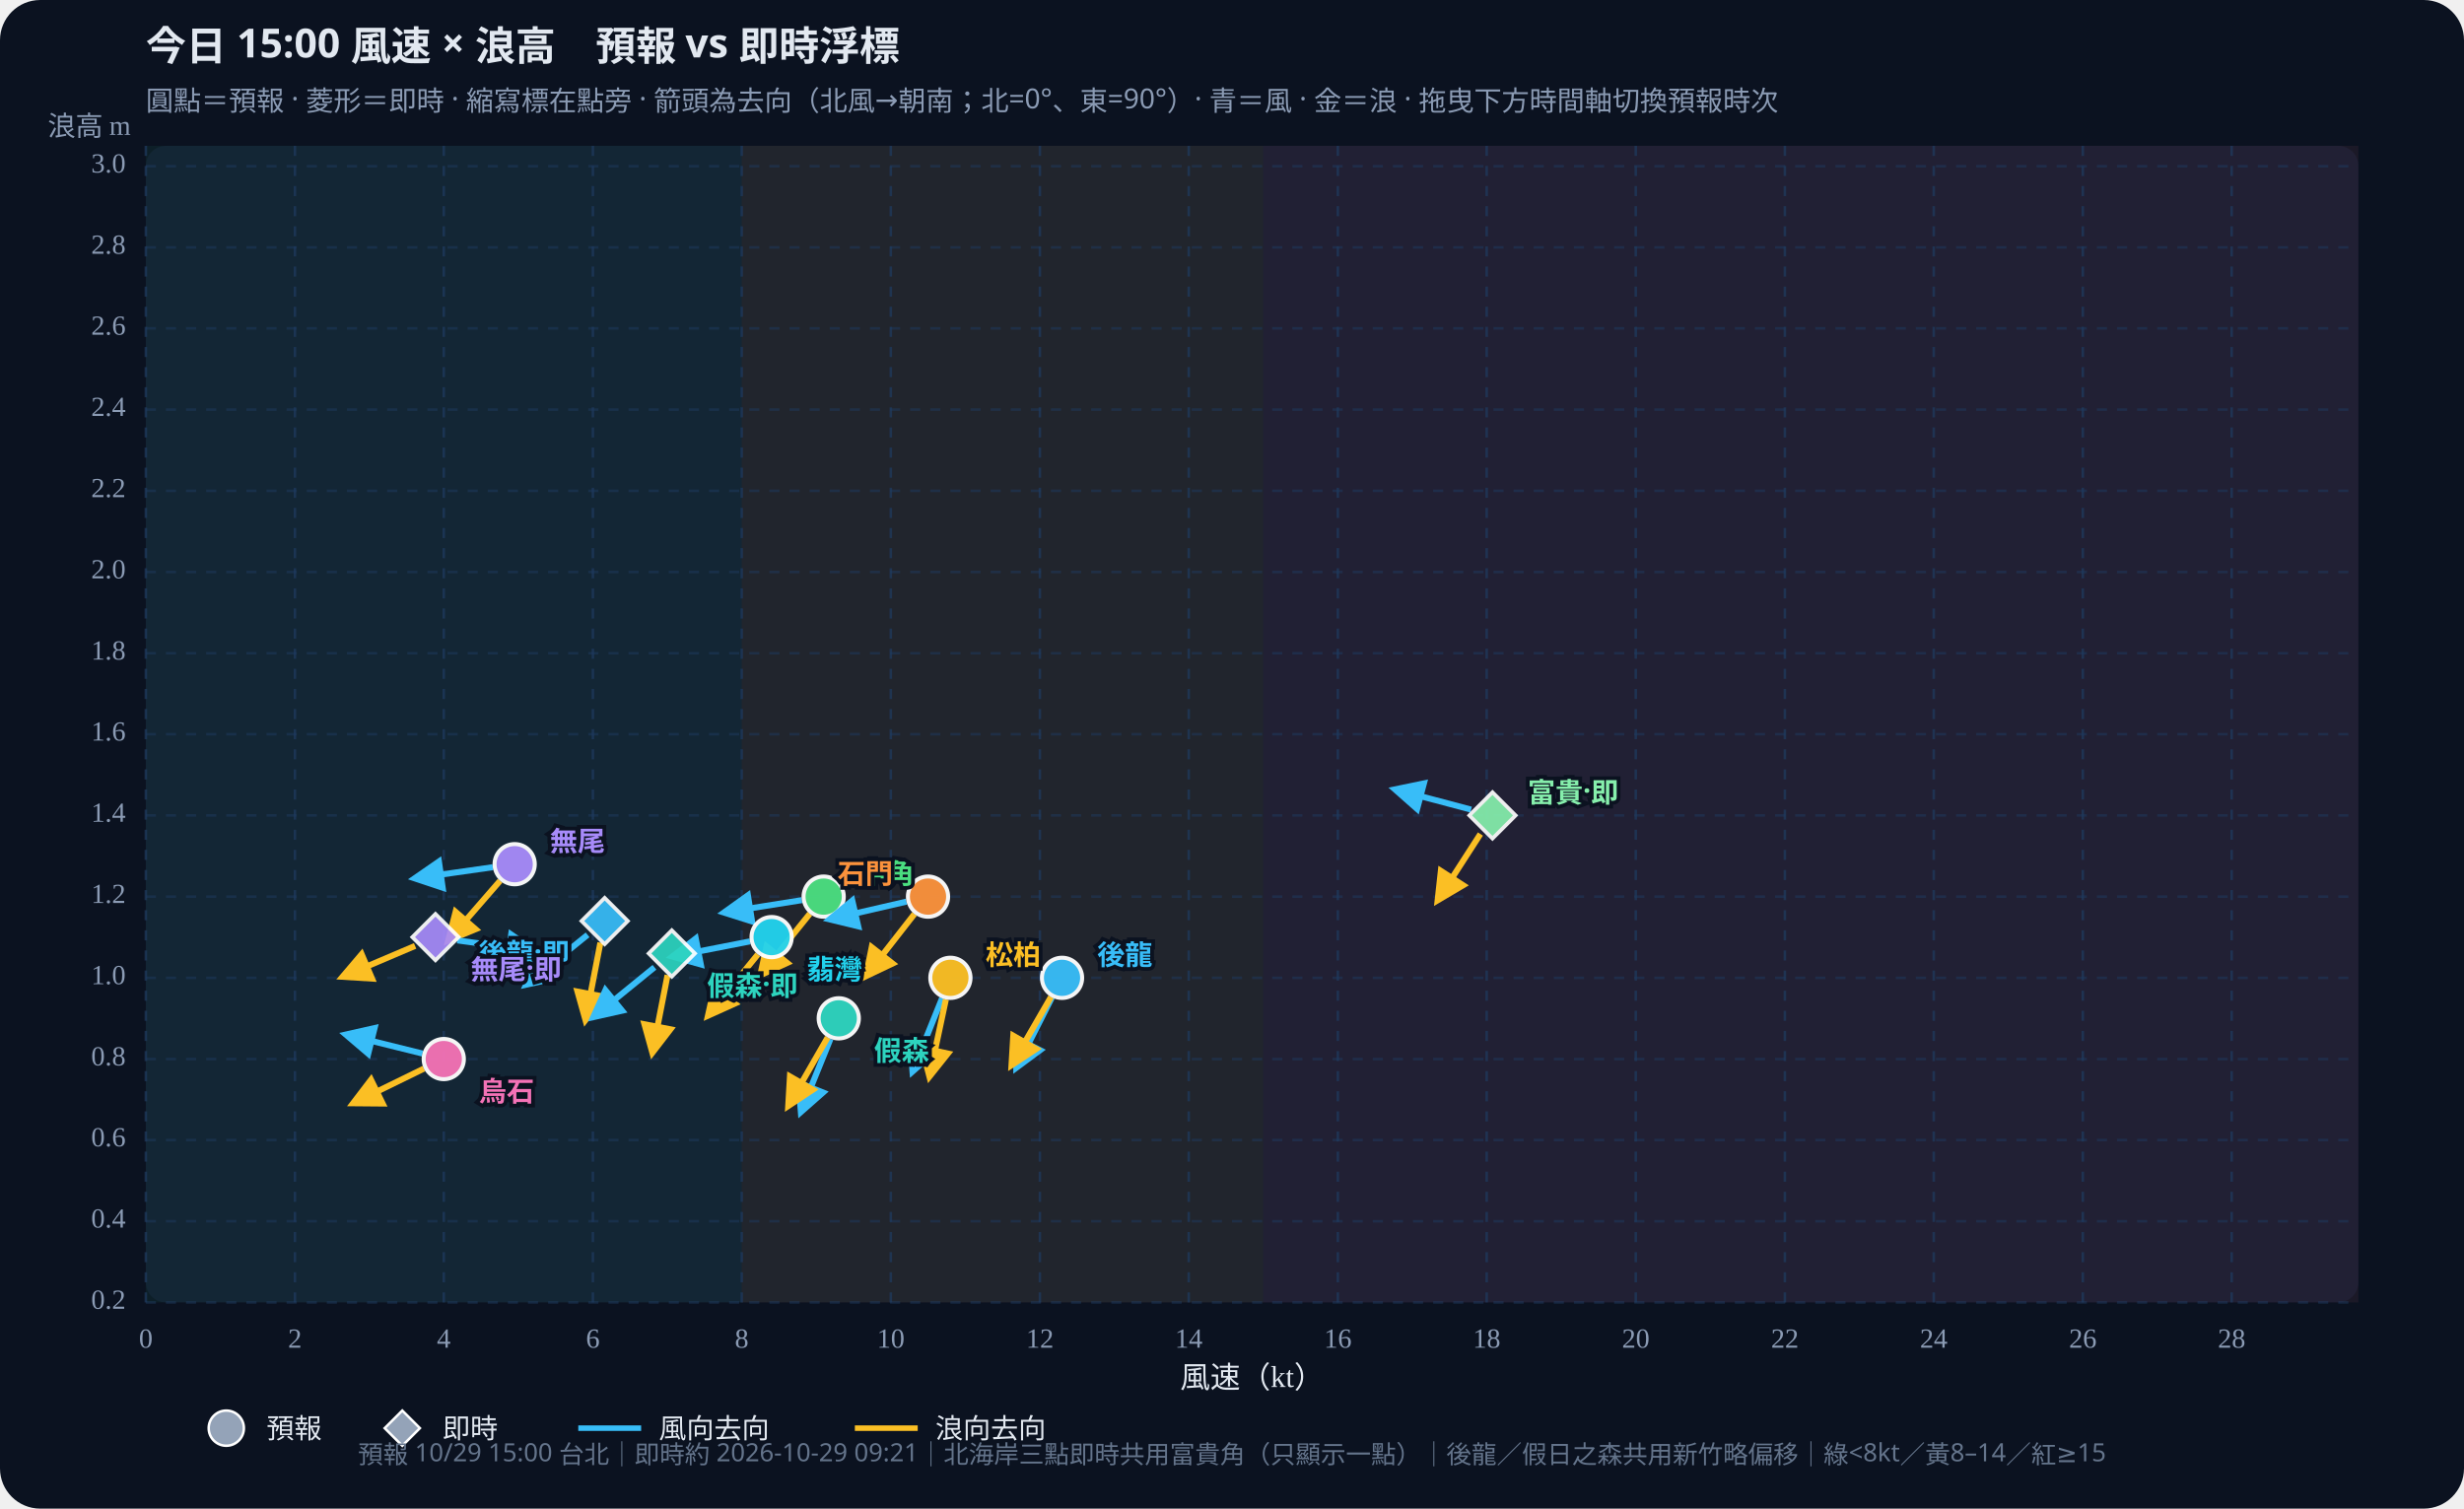
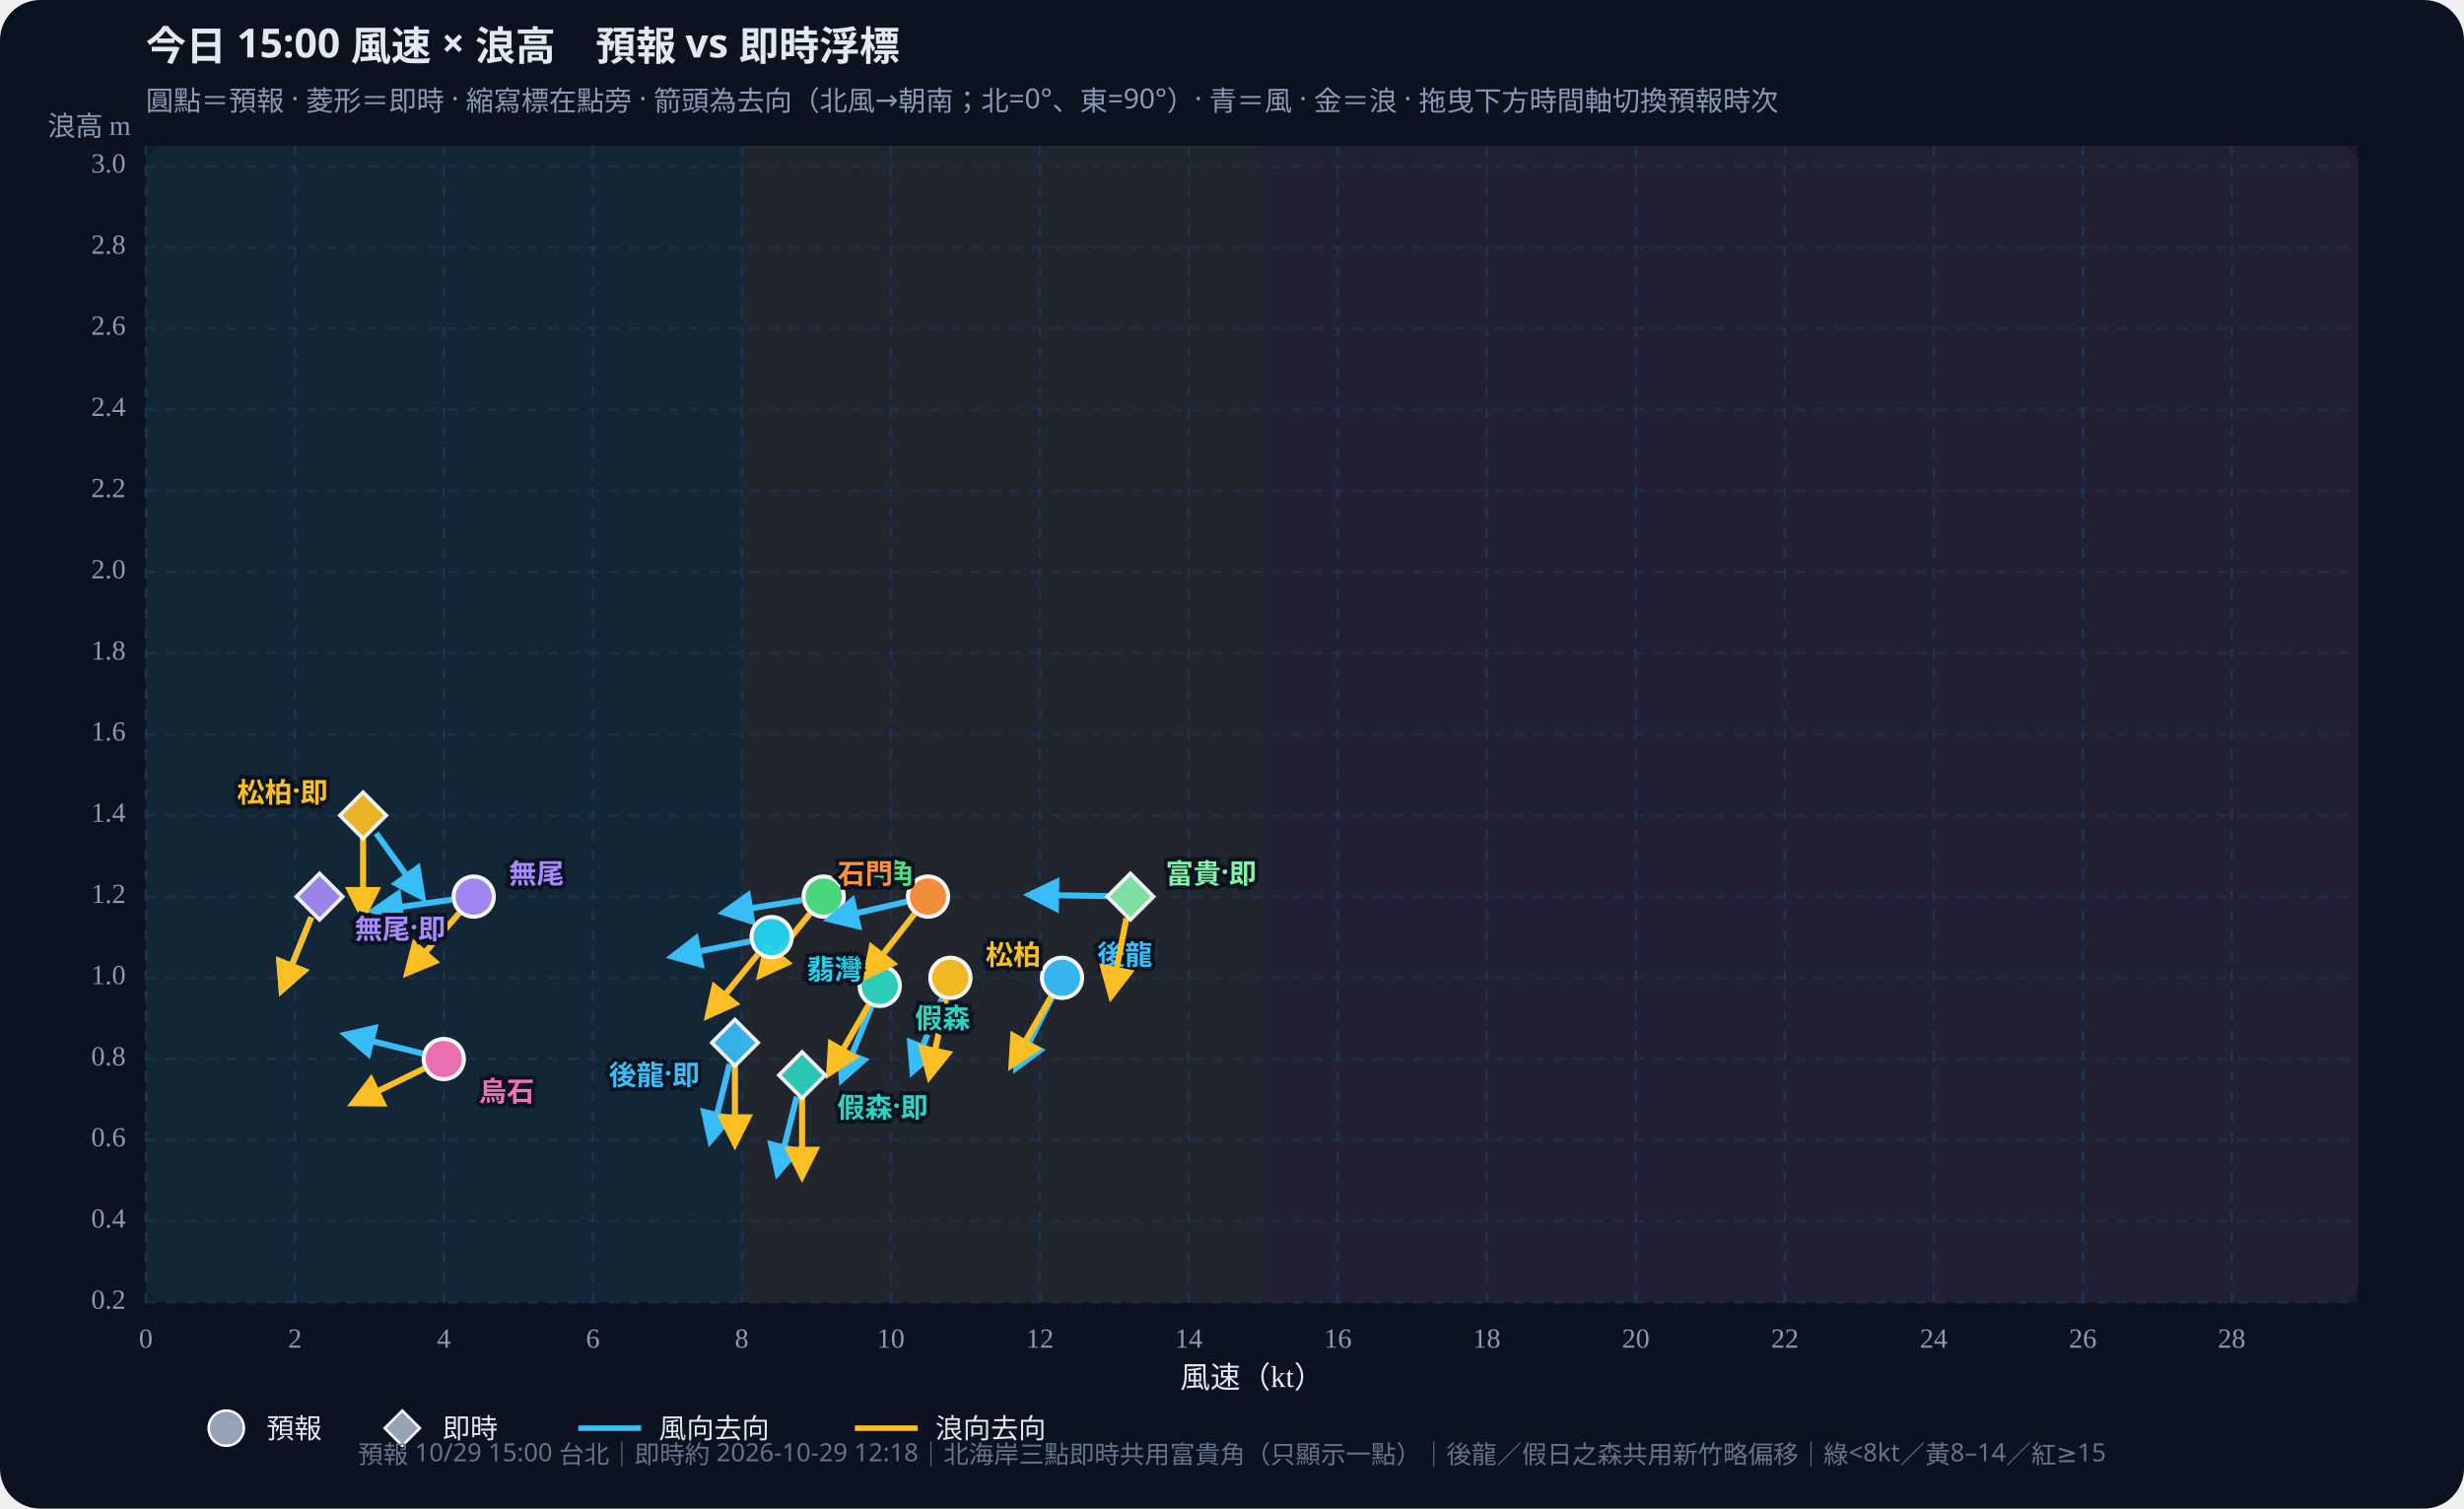
<svg xmlns="http://www.w3.org/2000/svg" id="wws-svg" viewBox="0 0 980 600" role="img" aria-label="風速與浪高散佈圖，可拖曳時間軸切換預報時次" style="width:100%;height:auto;display:block">
  <rect width="980" height="600" fill="#0b1220" rx="16" />
  <rect x="58" y="58" width="880" height="460" fill="#111a2e" rx="8" />
  <rect x="58.0" y="58" width="237.0" height="460" fill="#34d399" opacity="0.07" />
  <rect x="295.0" y="58" width="207.4" height="460" fill="#fbbf24" opacity="0.07" />
  <rect x="502.4" y="58" width="435.6" height="460" fill="#fb7185" opacity="0.07" />
  <defs>
    <marker id="arrow-38bdf8" viewBox="0 0 10 10" refX="8" refY="5" markerWidth="6" markerHeight="6" orient="auto-start-reverse">
      <path d="M0,0 L10,5 L0,10 z" fill="#38bdf8" />
    </marker>
    <marker id="arrow-fbbf24" viewBox="0 0 10 10" refX="8" refY="5" markerWidth="6" markerHeight="6" orient="auto-start-reverse">
      <path d="M0,0 L10,5 L0,10 z" fill="#fbbf24" />
    </marker>
  </defs>
  <text id="wws-title" x="58" y="24" fill="#e2e8f0" font-size="16" font-weight="700" font-family="Noto Sans TC,system-ui,sans-serif">今日 15:00 風速 × 浪高　預報 vs 即時浮標</text>
  <text x="58" y="44" fill="#8b9bb4" font-size="11" font-family="Noto Sans TC,system-ui,sans-serif">圓點＝預報 · 菱形＝即時 · 縮寫標在點旁 · 箭頭為去向（北風→朝南；北=0°、東=90°）· 青＝風 · 金＝浪 · 拖曳下方時間軸切換預報時次</text>
  <line x1="58.0" y1="58" x2="58.0" y2="518" stroke="#1e3a5f" stroke-dasharray="4 4" opacity="0.7" />
  <text x="58.0" y="536" text-anchor="middle" fill="#8b9bb4" font-size="11">0</text>
  <line x1="117.3" y1="58" x2="117.3" y2="518" stroke="#1e3a5f" stroke-dasharray="4 4" opacity="0.7" />
  <text x="117.3" y="536" text-anchor="middle" fill="#8b9bb4" font-size="11">2</text>
  <line x1="176.5" y1="58" x2="176.5" y2="518" stroke="#1e3a5f" stroke-dasharray="4 4" opacity="0.7" />
  <text x="176.5" y="536" text-anchor="middle" fill="#8b9bb4" font-size="11">4</text>
  <line x1="235.8" y1="58" x2="235.8" y2="518" stroke="#1e3a5f" stroke-dasharray="4 4" opacity="0.7" />
  <text x="235.8" y="536" text-anchor="middle" fill="#8b9bb4" font-size="11">6</text>
  <line x1="295.0" y1="58" x2="295.0" y2="518" stroke="#1e3a5f" stroke-dasharray="4 4" opacity="0.7" />
  <text x="295.0" y="536" text-anchor="middle" fill="#8b9bb4" font-size="11">8</text>
  <line x1="354.3" y1="58" x2="354.3" y2="518" stroke="#1e3a5f" stroke-dasharray="4 4" opacity="0.7" />
  <text x="354.3" y="536" text-anchor="middle" fill="#8b9bb4" font-size="11">10</text>
  <line x1="413.6" y1="58" x2="413.6" y2="518" stroke="#1e3a5f" stroke-dasharray="4 4" opacity="0.7" />
  <text x="413.6" y="536" text-anchor="middle" fill="#8b9bb4" font-size="11">12</text>
  <line x1="472.8" y1="58" x2="472.8" y2="518" stroke="#1e3a5f" stroke-dasharray="4 4" opacity="0.7" />
  <text x="472.8" y="536" text-anchor="middle" fill="#8b9bb4" font-size="11">14</text>
  <line x1="532.1" y1="58" x2="532.1" y2="518" stroke="#1e3a5f" stroke-dasharray="4 4" opacity="0.7" />
  <text x="532.1" y="536" text-anchor="middle" fill="#8b9bb4" font-size="11">16</text>
  <line x1="591.3" y1="58" x2="591.3" y2="518" stroke="#1e3a5f" stroke-dasharray="4 4" opacity="0.7" />
  <text x="591.3" y="536" text-anchor="middle" fill="#8b9bb4" font-size="11">18</text>
  <line x1="650.6" y1="58" x2="650.6" y2="518" stroke="#1e3a5f" stroke-dasharray="4 4" opacity="0.7" />
  <text x="650.6" y="536" text-anchor="middle" fill="#8b9bb4" font-size="11">20</text>
  <line x1="709.9" y1="58" x2="709.9" y2="518" stroke="#1e3a5f" stroke-dasharray="4 4" opacity="0.7" />
  <text x="709.9" y="536" text-anchor="middle" fill="#8b9bb4" font-size="11">22</text>
  <line x1="769.1" y1="58" x2="769.1" y2="518" stroke="#1e3a5f" stroke-dasharray="4 4" opacity="0.7" />
  <text x="769.1" y="536" text-anchor="middle" fill="#8b9bb4" font-size="11">24</text>
  <line x1="828.4" y1="58" x2="828.4" y2="518" stroke="#1e3a5f" stroke-dasharray="4 4" opacity="0.7" />
  <text x="828.4" y="536" text-anchor="middle" fill="#8b9bb4" font-size="11">26</text>
  <line x1="887.6" y1="58" x2="887.6" y2="518" stroke="#1e3a5f" stroke-dasharray="4 4" opacity="0.7" />
  <text x="887.6" y="536" text-anchor="middle" fill="#8b9bb4" font-size="11">28</text>
  <line x1="58" y1="518.0" x2="938" y2="518.0" stroke="#1e3a5f" stroke-dasharray="4 4" opacity="0.5" />
  <text x="50" y="518.0" text-anchor="end" dominant-baseline="middle" fill="#8b9bb4" font-size="11">0.2</text>
  <line x1="58" y1="485.7" x2="938" y2="485.7" stroke="#1e3a5f" stroke-dasharray="4 4" opacity="0.5" />
  <text x="50" y="485.7" text-anchor="end" dominant-baseline="middle" fill="#8b9bb4" font-size="11">0.4</text>
  <line x1="58" y1="453.4" x2="938" y2="453.4" stroke="#1e3a5f" stroke-dasharray="4 4" opacity="0.5" />
  <text x="50" y="453.4" text-anchor="end" dominant-baseline="middle" fill="#8b9bb4" font-size="11">0.6</text>
  <line x1="58" y1="421.2" x2="938" y2="421.2" stroke="#1e3a5f" stroke-dasharray="4 4" opacity="0.5" />
  <text x="50" y="421.2" text-anchor="end" dominant-baseline="middle" fill="#8b9bb4" font-size="11">0.8</text>
  <line x1="58" y1="388.9" x2="938" y2="388.9" stroke="#1e3a5f" stroke-dasharray="4 4" opacity="0.5" />
  <text x="50" y="388.9" text-anchor="end" dominant-baseline="middle" fill="#8b9bb4" font-size="11">1.0</text>
  <line x1="58" y1="356.6" x2="938" y2="356.6" stroke="#1e3a5f" stroke-dasharray="4 4" opacity="0.5" />
  <text x="50" y="356.6" text-anchor="end" dominant-baseline="middle" fill="#8b9bb4" font-size="11">1.2</text>
  <line x1="58" y1="324.3" x2="938" y2="324.3" stroke="#1e3a5f" stroke-dasharray="4 4" opacity="0.5" />
  <text x="50" y="324.3" text-anchor="end" dominant-baseline="middle" fill="#8b9bb4" font-size="11">1.4</text>
  <line x1="58" y1="292.0" x2="938" y2="292.0" stroke="#1e3a5f" stroke-dasharray="4 4" opacity="0.5" />
  <text x="50" y="292.0" text-anchor="end" dominant-baseline="middle" fill="#8b9bb4" font-size="11">1.6</text>
  <line x1="58" y1="259.8" x2="938" y2="259.8" stroke="#1e3a5f" stroke-dasharray="4 4" opacity="0.5" />
  <text x="50" y="259.8" text-anchor="end" dominant-baseline="middle" fill="#8b9bb4" font-size="11">1.8</text>
  <line x1="58" y1="227.5" x2="938" y2="227.5" stroke="#1e3a5f" stroke-dasharray="4 4" opacity="0.5" />
  <text x="50" y="227.5" text-anchor="end" dominant-baseline="middle" fill="#8b9bb4" font-size="11">2.0</text>
  <line x1="58" y1="195.2" x2="938" y2="195.2" stroke="#1e3a5f" stroke-dasharray="4 4" opacity="0.5" />
  <text x="50" y="195.2" text-anchor="end" dominant-baseline="middle" fill="#8b9bb4" font-size="11">2.2</text>
  <line x1="58" y1="162.9" x2="938" y2="162.9" stroke="#1e3a5f" stroke-dasharray="4 4" opacity="0.5" />
  <text x="50" y="162.9" text-anchor="end" dominant-baseline="middle" fill="#8b9bb4" font-size="11">2.4</text>
  <line x1="58" y1="130.6" x2="938" y2="130.6" stroke="#1e3a5f" stroke-dasharray="4 4" opacity="0.5" />
  <text x="50" y="130.6" text-anchor="end" dominant-baseline="middle" fill="#8b9bb4" font-size="11">2.6</text>
  <line x1="58" y1="98.4" x2="938" y2="98.4" stroke="#1e3a5f" stroke-dasharray="4 4" opacity="0.5" />
  <text x="50" y="98.4" text-anchor="end" dominant-baseline="middle" fill="#8b9bb4" font-size="11">2.8</text>
  <line x1="58" y1="66.1" x2="938" y2="66.1" stroke="#1e3a5f" stroke-dasharray="4 4" opacity="0.5" />
  <text x="50" y="66.1" text-anchor="end" dominant-baseline="middle" fill="#8b9bb4" font-size="11">3.0</text>
  <text x="498" y="552" text-anchor="middle" fill="#e2e8f0" font-size="12">風速（kt）</text>
  <text x="52" y="54" text-anchor="end" fill="#8b9bb4" font-size="11">浪高 m</text>
  <g id="wws-forecast-layer">
    <line x1="418.4" y1="396.7" x2="404.3" y2="424.5" stroke="#38bdf8" stroke-width="2.4" marker-end="url(#arrow-38bdf8)" />
    <line x1="418.0" y1="396.5" x2="402.4" y2="423.5" stroke="#fbbf24" stroke-width="2.4" marker-end="url(#arrow-fbbf24)" />
    <circle cx="422.4" cy="388.9" r="8.0" fill="#38bdf8" stroke="#fff" stroke-width="1.6" opacity="0.95" />
-     <line x1="330.3" y1="413.2" x2="318.6" y2="442.1" stroke="#38bdf8" stroke-width="2.4" marker-end="url(#arrow-38bdf8)" />
-     <line x1="329.2" y1="412.6" x2="313.6" y2="439.7" stroke="#fbbf24" stroke-width="2.4" marker-end="url(#arrow-fbbf24)" />
-     <circle cx="333.6" cy="405.0" r="8.0" fill="#2dd4bf" stroke="#fff" stroke-width="1.6" opacity="0.95" />
+     <line x1="346.6" y1="400.3" x2="334.9" y2="429.2" stroke="#38bdf8" stroke-width="2.4" marker-end="url(#arrow-38bdf8)" />
+     <line x1="345.5" y1="399.7" x2="329.9" y2="426.7" stroke="#fbbf24" stroke-width="2.4" marker-end="url(#arrow-fbbf24)" />
+     <circle cx="349.9" cy="392.1" r="8.0" fill="#2dd4bf" stroke="#fff" stroke-width="1.6" opacity="0.95" />
    <line x1="374.7" y1="397.0" x2="363.0" y2="426.0" stroke="#38bdf8" stroke-width="2.4" marker-end="url(#arrow-38bdf8)" />
    <line x1="376.2" y1="397.5" x2="369.7" y2="428.0" stroke="#fbbf24" stroke-width="2.4" marker-end="url(#arrow-fbbf24)" />
    <circle cx="378.0" cy="388.9" r="8.0" fill="#fbbf24" stroke="#fff" stroke-width="1.6" opacity="0.95" />
    <line x1="318.9" y1="358.0" x2="288.1" y2="362.9" stroke="#38bdf8" stroke-width="2.4" marker-end="url(#arrow-38bdf8)" />
    <line x1="322.1" y1="363.4" x2="302.5" y2="387.7" stroke="#fbbf24" stroke-width="2.4" marker-end="url(#arrow-fbbf24)" />
    <circle cx="327.6" cy="356.6" r="8.0" fill="#4ade80" stroke="#fff" stroke-width="1.6" opacity="0.95" />
    <line x1="298.3" y1="374.4" x2="267.6" y2="380.4" stroke="#38bdf8" stroke-width="2.4" marker-end="url(#arrow-38bdf8)" />
    <line x1="301.4" y1="379.6" x2="281.7" y2="403.8" stroke="#fbbf24" stroke-width="2.4" marker-end="url(#arrow-fbbf24)" />
    <circle cx="306.9" cy="372.7" r="8.0" fill="#22d3ee" stroke="#fff" stroke-width="1.6" opacity="0.95" />
    <line x1="360.5" y1="358.6" x2="330.1" y2="365.6" stroke="#38bdf8" stroke-width="2.4" marker-end="url(#arrow-38bdf8)" />
    <line x1="363.7" y1="363.5" x2="344.5" y2="388.1" stroke="#fbbf24" stroke-width="2.4" marker-end="url(#arrow-fbbf24)" />
    <circle cx="369.1" cy="356.6" r="8.0" fill="#fb923c" stroke="#fff" stroke-width="1.6" opacity="0.95" />
-     <line x1="196.0" y1="344.9" x2="165.1" y2="349.3" stroke="#38bdf8" stroke-width="2.4" marker-end="url(#arrow-38bdf8)" />
-     <line x1="198.9" y1="350.3" x2="178.4" y2="373.9" stroke="#fbbf24" stroke-width="2.4" marker-end="url(#arrow-fbbf24)" />
-     <circle cx="204.7" cy="343.7" r="8.0" fill="#a78bfa" stroke="#fff" stroke-width="1.6" opacity="0.95" />
+     <line x1="179.7" y1="357.8" x2="148.8" y2="362.2" stroke="#38bdf8" stroke-width="2.4" marker-end="url(#arrow-38bdf8)" />
+     <line x1="182.6" y1="363.2" x2="162.1" y2="386.8" stroke="#fbbf24" stroke-width="2.4" marker-end="url(#arrow-fbbf24)" />
+     <circle cx="188.4" cy="356.6" r="8.0" fill="#a78bfa" stroke="#fff" stroke-width="1.6" opacity="0.95" />
    <line x1="168.0" y1="419.0" x2="137.7" y2="411.5" stroke="#38bdf8" stroke-width="2.4" marker-end="url(#arrow-38bdf8)" />
    <line x1="168.6" y1="425.0" x2="140.6" y2="438.7" stroke="#fbbf24" stroke-width="2.4" marker-end="url(#arrow-fbbf24)" />
    <circle cx="176.5" cy="421.2" r="8.0" fill="#f472b6" stroke="#fff" stroke-width="1.6" opacity="0.95" />
    <text x="436.4" y="378.9" text-anchor="start" dominant-baseline="central" fill="#38bdf8" font-size="11" font-weight="700" font-family="Noto Sans TC,system-ui,sans-serif" stroke="#0b1220" stroke-width="3" paint-order="stroke">後龍</text>
-     <text x="347.6" y="417.0" text-anchor="start" dominant-baseline="central" fill="#2dd4bf" font-size="11" font-weight="700" font-family="Noto Sans TC,system-ui,sans-serif" stroke="#0b1220" stroke-width="3" paint-order="stroke">假森</text>
+     <text x="363.9" y="404.1" text-anchor="start" dominant-baseline="central" fill="#2dd4bf" font-size="11" font-weight="700" font-family="Noto Sans TC,system-ui,sans-serif" stroke="#0b1220" stroke-width="3" paint-order="stroke">假森</text>
    <text x="392.0" y="378.9" text-anchor="start" dominant-baseline="central" fill="#fbbf24" font-size="11" font-weight="700" font-family="Noto Sans TC,system-ui,sans-serif" stroke="#0b1220" stroke-width="3" paint-order="stroke">松柏</text>
    <text x="341.6" y="346.6" text-anchor="start" dominant-baseline="central" fill="#4ade80" font-size="11" font-weight="700" font-family="Noto Sans TC,system-ui,sans-serif" stroke="#0b1220" stroke-width="3" paint-order="stroke">中角</text>
    <text x="320.9" y="384.7" text-anchor="start" dominant-baseline="central" fill="#22d3ee" font-size="11" font-weight="700" font-family="Noto Sans TC,system-ui,sans-serif" stroke="#0b1220" stroke-width="3" paint-order="stroke">翡灣</text>
    <text x="355.1" y="346.6" text-anchor="end" dominant-baseline="central" fill="#fb923c" font-size="11" font-weight="700" font-family="Noto Sans TC,system-ui,sans-serif" stroke="#0b1220" stroke-width="3" paint-order="stroke">石門</text>
-     <text x="218.7" y="333.7" text-anchor="start" dominant-baseline="central" fill="#a78bfa" font-size="11" font-weight="700" font-family="Noto Sans TC,system-ui,sans-serif" stroke="#0b1220" stroke-width="3" paint-order="stroke">無尾</text>
+     <text x="202.4" y="346.6" text-anchor="start" dominant-baseline="central" fill="#a78bfa" font-size="11" font-weight="700" font-family="Noto Sans TC,system-ui,sans-serif" stroke="#0b1220" stroke-width="3" paint-order="stroke">無尾</text>
    <text x="190.5" y="433.2" text-anchor="start" dominant-baseline="central" fill="#f472b6" font-size="11" font-weight="700" font-family="Noto Sans TC,system-ui,sans-serif" stroke="#0b1220" stroke-width="3" paint-order="stroke">烏石</text>
  </g>
  <g id="wws-live-layer">
-     <line x1="233.7" y1="371.8" x2="209.4" y2="391.5" stroke="#38bdf8" stroke-width="2.4" marker-end="url(#arrow-38bdf8)" />
-     <line x1="238.8" y1="374.9" x2="232.9" y2="405.5" stroke="#fbbf24" stroke-width="2.4" marker-end="url(#arrow-fbbf24)" />
-     <polygon points="240.5,357.1 249.7,366.3 240.5,375.5 231.3,366.3" fill="#38bdf8" stroke="#fff" stroke-width="1.5" opacity="0.92" />
-     <line x1="260.3" y1="384.7" x2="236.1" y2="404.4" stroke="#38bdf8" stroke-width="2.4" marker-end="url(#arrow-38bdf8)" />
-     <line x1="265.5" y1="387.8" x2="259.5" y2="418.5" stroke="#fbbf24" stroke-width="2.4" marker-end="url(#arrow-fbbf24)" />
-     <polygon points="267.2,370.0 276.4,379.2 267.2,388.4 258.0,379.2" fill="#2dd4bf" stroke="#fff" stroke-width="1.5" opacity="0.92" />
-     <line x1="585.1" y1="322.0" x2="555.0" y2="314.0" stroke="#38bdf8" stroke-width="2.4" marker-end="url(#arrow-38bdf8)" />
-     <line x1="588.8" y1="331.7" x2="571.9" y2="357.9" stroke="#fbbf24" stroke-width="2.4" marker-end="url(#arrow-fbbf24)" />
-     <polygon points="593.6,315.1 602.8,324.3 593.6,333.5 584.4,324.3" fill="#86efac" stroke="#fff" stroke-width="1.5" opacity="0.92" />
-     <line x1="181.9" y1="374.0" x2="212.8" y2="378.3" stroke="#38bdf8" stroke-width="2.4" marker-end="url(#arrow-38bdf8)" />
-     <line x1="165.1" y1="376.2" x2="136.4" y2="388.4" stroke="#fbbf24" stroke-width="2.4" marker-end="url(#arrow-fbbf24)" />
-     <polygon points="173.2,363.5 182.4,372.7 173.2,381.9 164.0,372.7" fill="#a78bfa" stroke="#fff" stroke-width="1.5" opacity="0.92" />
-     <text x="226.5" y="378.3" text-anchor="end" dominant-baseline="central" fill="#38bdf8" font-size="11" font-weight="700" font-family="Noto Sans TC,system-ui,sans-serif" stroke="#0b1220" stroke-width="3" paint-order="stroke">後龍·即</text>
-     <text x="281.2" y="391.2" text-anchor="start" dominant-baseline="central" fill="#2dd4bf" font-size="11" font-weight="700" font-family="Noto Sans TC,system-ui,sans-serif" stroke="#0b1220" stroke-width="3" paint-order="stroke">假森·即</text>
-     <text x="607.6" y="314.3" text-anchor="start" dominant-baseline="central" fill="#86efac" font-size="11" font-weight="700" font-family="Noto Sans TC,system-ui,sans-serif" stroke="#0b1220" stroke-width="3" paint-order="stroke">富貴·即</text>
-     <text x="187.2" y="384.7" text-anchor="start" dominant-baseline="central" fill="#a78bfa" font-size="11" font-weight="700" font-family="Noto Sans TC,system-ui,sans-serif" stroke="#0b1220" stroke-width="3" paint-order="stroke">無尾·即</text>
+     <line x1="290.2" y1="423.2" x2="282.6" y2="453.5" stroke="#38bdf8" stroke-width="2.4" marker-end="url(#arrow-38bdf8)" />
+     <line x1="292.3" y1="423.5" x2="292.3" y2="454.7" stroke="#fbbf24" stroke-width="2.4" marker-end="url(#arrow-fbbf24)" />
+     <polygon points="292.3,405.5 301.5,414.7 292.3,423.9 283.1,414.7" fill="#38bdf8" stroke="#fff" stroke-width="1.5" opacity="0.92" />
+     <line x1="316.9" y1="436.2" x2="309.3" y2="466.4" stroke="#38bdf8" stroke-width="2.4" marker-end="url(#arrow-38bdf8)" />
+     <line x1="319.0" y1="436.4" x2="319.0" y2="467.6" stroke="#fbbf24" stroke-width="2.4" marker-end="url(#arrow-fbbf24)" />
+     <polygon points="319.0,418.4 328.2,427.6 319.0,436.8 309.8,427.6" fill="#2dd4bf" stroke="#fff" stroke-width="1.5" opacity="0.92" />
+     <line x1="149.6" y1="331.4" x2="167.9" y2="356.7" stroke="#38bdf8" stroke-width="2.4" marker-end="url(#arrow-38bdf8)" />
+     <line x1="144.4" y1="333.1" x2="144.4" y2="364.3" stroke="#fbbf24" stroke-width="2.4" marker-end="url(#arrow-fbbf24)" />
+     <polygon points="144.4,315.1 153.6,324.3 144.4,333.5 135.2,324.3" fill="#fbbf24" stroke="#fff" stroke-width="1.5" opacity="0.92" />
+     <line x1="440.8" y1="356.4" x2="409.7" y2="355.9" stroke="#38bdf8" stroke-width="2.4" marker-end="url(#arrow-38bdf8)" />
+     <line x1="448.0" y1="365.2" x2="442.0" y2="395.9" stroke="#fbbf24" stroke-width="2.4" marker-end="url(#arrow-fbbf24)" />
+     <polygon points="449.6,347.4 458.8,356.6 449.6,365.8 440.4,356.6" fill="#86efac" stroke="#fff" stroke-width="1.5" opacity="0.92" />
+     <line x1="123.8" y1="364.8" x2="112.1" y2="393.7" stroke="#38bdf8" stroke-width="2.4" marker-end="url(#arrow-38bdf8)" />
+     <line x1="123.8" y1="364.8" x2="112.1" y2="393.7" stroke="#fbbf24" stroke-width="2.4" marker-end="url(#arrow-fbbf24)" />
+     <polygon points="127.1,347.4 136.3,356.6 127.1,365.8 117.9,356.6" fill="#a78bfa" stroke="#fff" stroke-width="1.5" opacity="0.92" />
+     <text x="278.3" y="426.7" text-anchor="end" dominant-baseline="central" fill="#38bdf8" font-size="11" font-weight="700" font-family="Noto Sans TC,system-ui,sans-serif" stroke="#0b1220" stroke-width="3" paint-order="stroke">後龍·即</text>
+     <text x="333.0" y="439.6" text-anchor="start" dominant-baseline="central" fill="#2dd4bf" font-size="11" font-weight="700" font-family="Noto Sans TC,system-ui,sans-serif" stroke="#0b1220" stroke-width="3" paint-order="stroke">假森·即</text>
+     <text x="130.4" y="314.3" text-anchor="end" dominant-baseline="central" fill="#fbbf24" font-size="11" font-weight="700" font-family="Noto Sans TC,system-ui,sans-serif" stroke="#0b1220" stroke-width="3" paint-order="stroke">松柏·即</text>
+     <text x="463.6" y="346.6" text-anchor="start" dominant-baseline="central" fill="#86efac" font-size="11" font-weight="700" font-family="Noto Sans TC,system-ui,sans-serif" stroke="#0b1220" stroke-width="3" paint-order="stroke">富貴·即</text>
+     <text x="141.1" y="368.6" text-anchor="start" dominant-baseline="central" fill="#a78bfa" font-size="11" font-weight="700" font-family="Noto Sans TC,system-ui,sans-serif" stroke="#0b1220" stroke-width="3" paint-order="stroke">無尾·即</text>
  </g>
  <circle cx="90" cy="568" r="7" fill="#94a3b8" stroke="#fff" />
  <text x="106" y="572" fill="#e2e8f0" font-size="11" font-family="Noto Sans TC,system-ui,sans-serif">預報</text>
  <polygon points="160,561 167,568 160,575 153,568" fill="#94a3b8" stroke="#fff" />
  <text x="176" y="572" fill="#e2e8f0" font-size="11" font-family="Noto Sans TC,system-ui,sans-serif">即時</text>
  <line x1="230" y1="568" x2="255" y2="568" stroke="#38bdf8" stroke-width="2.2" />
  <text x="262" y="572" fill="#e2e8f0" font-size="11" font-family="Noto Sans TC,system-ui,sans-serif">風向去向</text>
  <line x1="340" y1="568" x2="365" y2="568" stroke="#fbbf24" stroke-width="2.2" />
  <text x="372" y="572" fill="#e2e8f0" font-size="11" font-family="Noto Sans TC,system-ui,sans-serif">浪向去向</text>
-   <text id="wws-foot" x="490" y="582" text-anchor="middle" fill="#64748b" font-size="10" font-family="Noto Sans TC,system-ui,sans-serif">預報 10/29 15:00 台北｜即時約 2026-10-29 09:21｜北海岸三點即時共用富貴角（只顯示一點）｜後龍／假日之森共用新竹略偏移｜綠&lt;8kt／黃8–14／紅≥15</text>
+   <text id="wws-foot" x="490" y="582" text-anchor="middle" fill="#64748b" font-size="10" font-family="Noto Sans TC,system-ui,sans-serif">預報 10/29 15:00 台北｜即時約 2026-10-29 12:18｜北海岸三點即時共用富貴角（只顯示一點）｜後龍／假日之森共用新竹略偏移｜綠&lt;8kt／黃8–14／紅≥15</text>
</svg>
